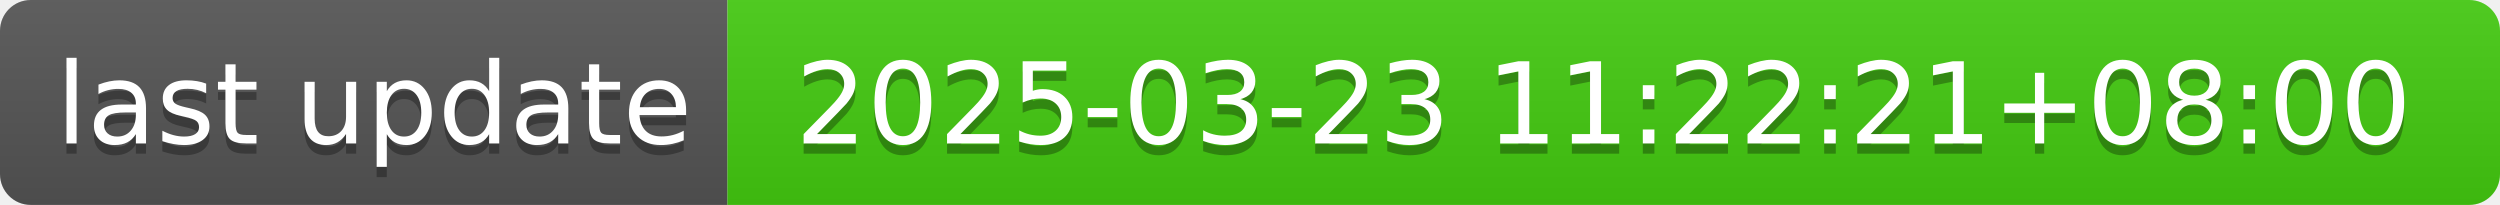
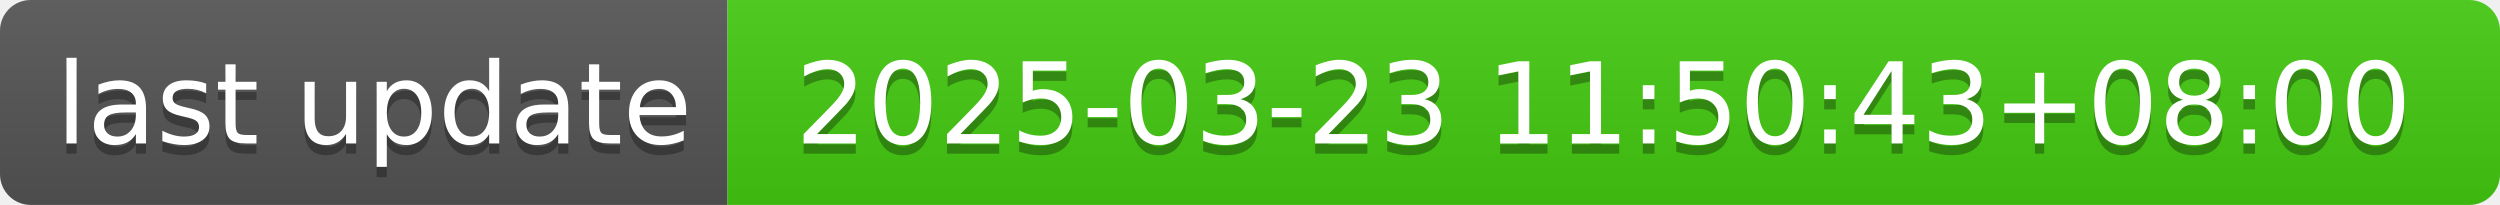
- <svg xmlns="http://www.w3.org/2000/svg" width="244" height="20" role="img" aria-label="last update: 2025-03-23 11:22:21+08:00">
+ <svg xmlns="http://www.w3.org/2000/svg" width="244" height="20" role="img" aria-label="last update: 2025-03-23 11:50:43+08:00">
  <linearGradient id="s" x2="0" y2="100%">
    <stop offset="0" stop-color="#bbb" stop-opacity=".1" />
    <stop offset="1" stop-opacity=".1" />
  </linearGradient>
  <clipPath id="r">
    <rect width="244" height="20" rx="3" fill="#fff" />
  </clipPath>
  <g clip-path="url(#r)">
    <rect width="71" height="20" fill="#555" />
    <rect x="71" width="173" height="20" fill="#4c1" />
    <rect width="244" height="20" fill="url(#s)" />
  </g>
  <g fill="#fff" text-anchor="middle" font-family="Verdana,Geneva,DejaVu Sans,sans-serif" text-rendering="geometricPrecision" font-size="110">
    <text aria-hidden="true" x="365" y="150" fill="#010101" fill-opacity=".3" transform="scale(.1)" textLength="610">last update</text>
    <text x="365" y="140" transform="scale(.1)" fill="#fff" textLength="610">last update</text>
-     <text aria-hidden="true" x="1565" y="150" fill="#010101" fill-opacity=".3" transform="scale(.1)" textLength="1630">2025-03-23 11:22:21+08:00</text>
-     <text x="1565" y="140" transform="scale(.1)" fill="#fff" textLength="1630">2025-03-23 11:22:21+08:00</text>
+     <text aria-hidden="true" x="1565" y="150" fill="#010101" fill-opacity=".3" transform="scale(.1)" textLength="1630">2025-03-23 11:50:43+08:00</text>
+     <text x="1565" y="140" transform="scale(.1)" fill="#fff" textLength="1630">2025-03-23 11:50:43+08:00</text>
  </g>
</svg>
